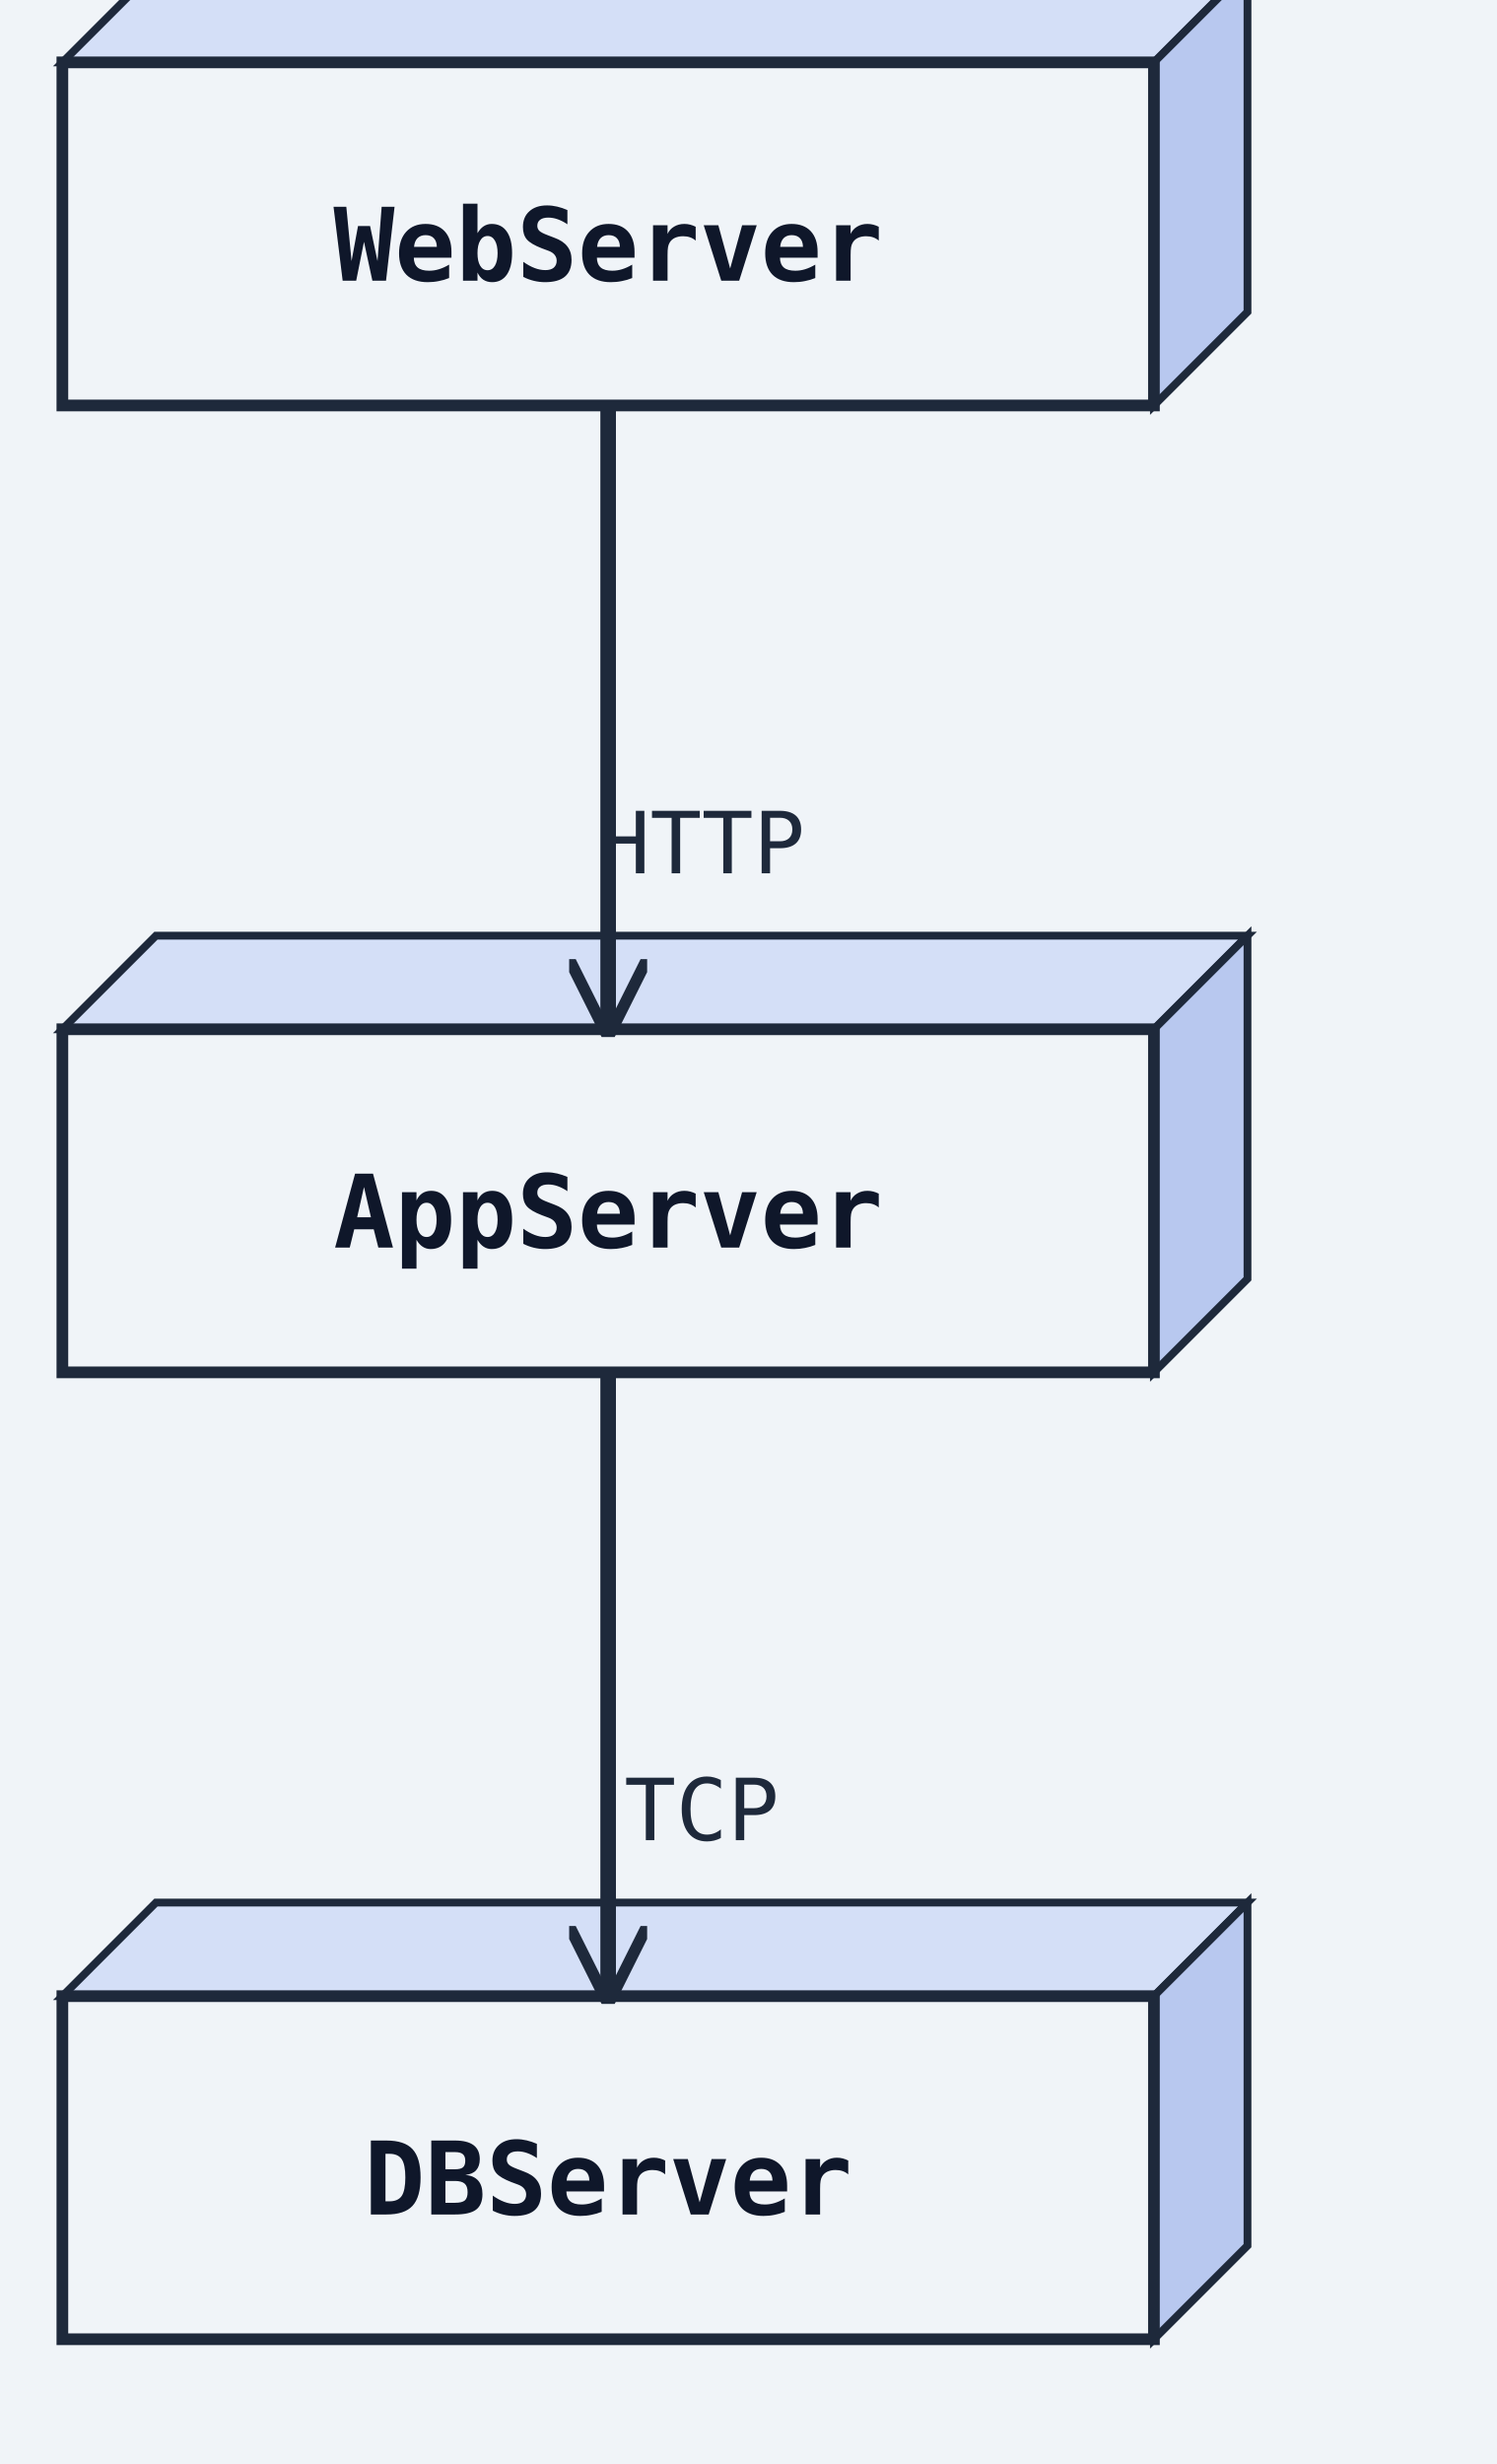
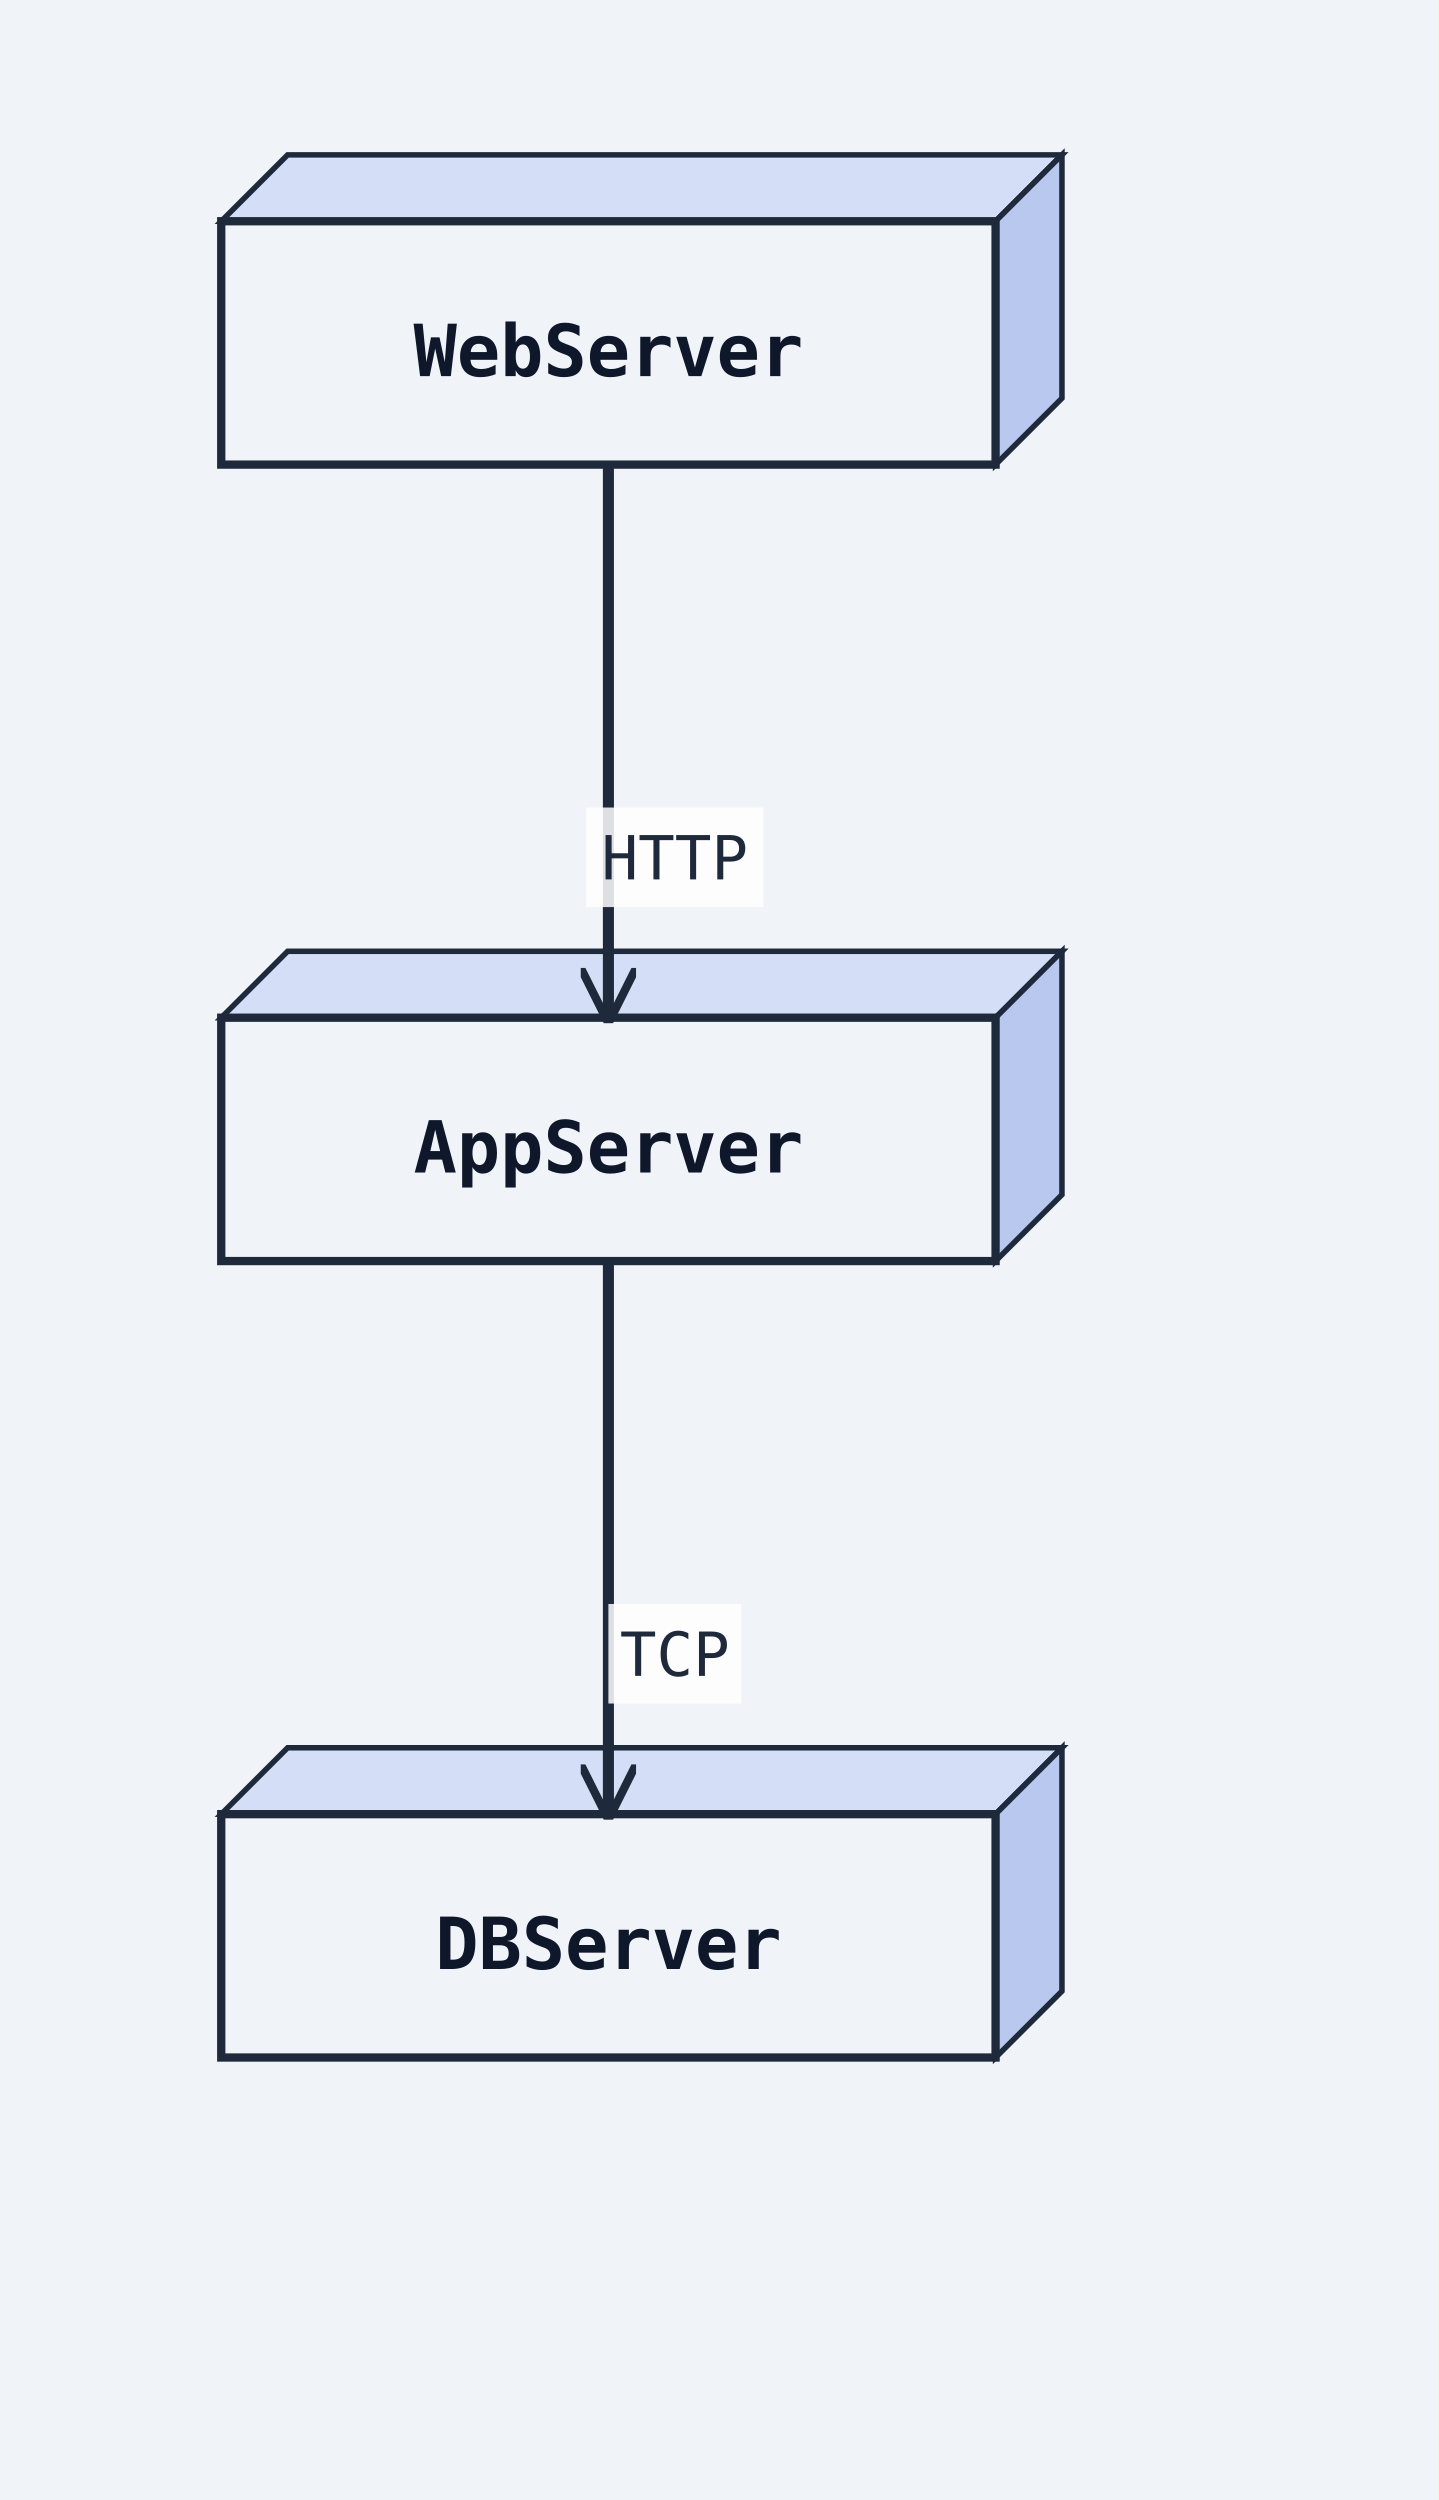
- <svg xmlns="http://www.w3.org/2000/svg" width="192" height="316" viewBox="0 0 192 316">
+ <svg xmlns="http://www.w3.org/2000/svg" width="260" height="452" viewBox="0 0 260 452">
  <rect width="100%" height="100%" fill="#f0f4f8" />
  <defs>
    <marker id="arrow-open" viewBox="0 0 10 10" refX="9" refY="5" markerWidth="10" markerHeight="10" markerUnits="userSpaceOnUse" orient="auto-start-reverse">
      <path d="M0,0 L10,5 L0,10" fill="none" stroke="#1e293b" stroke-width="1.5" />
    </marker>
    <marker id="arrow-triangle" viewBox="0 0 12 12" refX="11" refY="6" markerWidth="12" markerHeight="12" markerUnits="userSpaceOnUse" orient="auto-start-reverse">
      <polygon points="0,0 12,6 0,12" fill="#ffffff" stroke="#1e293b" stroke-width="1.5" fill-rule="nonzero" />
    </marker>
    <marker id="arrow-diamond-filled" viewBox="0 0 14 10" refX="13" refY="5" markerWidth="14" markerHeight="10" markerUnits="userSpaceOnUse" orient="auto-start-reverse">
      <path d="M0,5 L7,0 L14,5 L7,10 z" fill="#1e293b" stroke="#1e293b" stroke-width="1" />
    </marker>
    <marker id="arrow-diamond-open" viewBox="0 0 14 10" refX="13" refY="5" markerWidth="14" markerHeight="10" markerUnits="userSpaceOnUse" orient="auto-start-reverse">
      <path d="M0,5 L7,0 L14,5 L7,10 z" fill="#ffffff" stroke="#1e293b" stroke-width="1" />
    </marker>
    <marker id="arrow-double-open" viewBox="0 0 16 12" refX="15" refY="6" markerWidth="16" markerHeight="12" markerUnits="userSpaceOnUse" orient="auto-start-reverse">
      <path d="M0,1 L8,6 L0,11 M7,1 L15,6 L7,11" fill="none" stroke="#1e293b" stroke-width="1.5" stroke-linejoin="round" />
    </marker>
    <marker id="arrow-circle-open" viewBox="0 0 12 12" refX="11" refY="6" markerWidth="12" markerHeight="12" markerUnits="userSpaceOnUse" orient="auto-start-reverse">
      <circle cx="6" cy="6" r="4" fill="#ffffff" stroke="#1e293b" stroke-width="1.5" />
    </marker>
    <marker id="arrow-circle-filled" viewBox="0 0 12 12" refX="11" refY="6" markerWidth="12" markerHeight="12" markerUnits="userSpaceOnUse" orient="auto-start-reverse">
      <circle cx="6" cy="6" r="4" fill="#1e293b" stroke="#1e293b" stroke-width="1.5" />
    </marker>
    <marker id="arrow-triangle-filled" viewBox="0 0 12 12" refX="11" refY="6" markerWidth="12" markerHeight="12" markerUnits="userSpaceOnUse" orient="auto-start-reverse">
      <polygon points="0,0 12,6 0,12" fill="#1e293b" stroke="#1e293b" stroke-width="1.5" />
    </marker>
    <marker id="arrow-box-filled" viewBox="0 0 12 12" refX="11" refY="6" markerWidth="12" markerHeight="12" markerUnits="userSpaceOnUse" orient="auto-start-reverse">
      <rect x="2" y="2" width="8" height="8" fill="#1e293b" stroke="#1e293b" stroke-width="1.5" />
    </marker>
    <marker id="arrow-plus" viewBox="0 0 12 12" refX="11" refY="6" markerWidth="12" markerHeight="12" markerUnits="userSpaceOnUse" orient="auto-start-reverse">
      <path d="M6,1 L6,11 M1,6 L11,6" fill="none" stroke="#1e293b" stroke-width="1.8" stroke-linecap="round" />
    </marker>
    <marker id="arrow-slash" viewBox="0 0 12 12" refX="10" refY="6" markerWidth="12" markerHeight="12" markerUnits="userSpaceOnUse" orient="auto-start-reverse">
      <path d="M3,2 L9,10" fill="none" stroke="#1e293b" stroke-width="1.8" stroke-linecap="round" />
    </marker>
    <marker id="arrow-cross" viewBox="0 0 12 12" refX="11" refY="6" markerWidth="12" markerHeight="12" markerUnits="userSpaceOnUse" orient="auto-start-reverse">
      <path d="M2,2 L10,10 M10,2 L2,10" fill="none" stroke="#1e293b" stroke-width="1.8" stroke-linecap="round" />
    </marker>
    <marker id="arrow-bracket-open" viewBox="0 0 12 14" refX="11" refY="7" markerWidth="12" markerHeight="14" markerUnits="userSpaceOnUse" orient="auto-start-reverse">
      <path d="M10,1 L4,1 L4,13 L10,13" fill="none" stroke="#1e293b" stroke-width="1.8" stroke-linecap="round" stroke-linejoin="round" />
    </marker>
  </defs>
  <marker id="arrow-ie-one" viewBox="0 0 24 16" refX="22" refY="8" markerWidth="24" markerHeight="16" markerUnits="userSpaceOnUse" orient="auto-start-reverse">
    <path d="M16,2 L16,14" fill="none" stroke="#1e293b" stroke-width="1.8" stroke-linecap="round" />
  </marker>
  <marker id="arrow-ie-zero-one" viewBox="0 0 30 16" refX="28" refY="8" markerWidth="30" markerHeight="16" markerUnits="userSpaceOnUse" orient="auto-start-reverse">
    <circle cx="10" cy="8" r="4" fill="#ffffff" stroke="#1e293b" stroke-width="1.5" />
    <path d="M20,2 L20,14" fill="none" stroke="#1e293b" stroke-width="1.8" stroke-linecap="round" />
  </marker>
  <marker id="arrow-ie-zero-many" viewBox="0 0 34 18" refX="32" refY="9" markerWidth="34" markerHeight="18" markerUnits="userSpaceOnUse" orient="auto-start-reverse">
    <circle cx="8" cy="9" r="4" fill="#ffffff" stroke="#1e293b" stroke-width="1.5" />
    <path d="M18,9 L31,2 M18,9 L31,9 M18,9 L31,16" fill="none" stroke="#1e293b" stroke-width="1.7" stroke-linecap="round" />
  </marker>
  <marker id="arrow-ie-one-many" viewBox="0 0 34 18" refX="32" refY="9" markerWidth="34" markerHeight="18" markerUnits="userSpaceOnUse" orient="auto-start-reverse">
    <path d="M8,2 L8,16 M18,9 L31,2 M18,9 L31,9 M18,9 L31,16" fill="none" stroke="#1e293b" stroke-width="1.7" stroke-linecap="round" />
  </marker>
-   <polygon points="8,8 20,-4 160,-4 148,8" fill="#d4dff7" stroke="#1e293b" stroke-width="1" />
-   <polygon points="148,8 160,-4 160,40 148,52" fill="#b8c8ef" stroke="#1e293b" stroke-width="1" />
-   <rect class="uml-node uml-deployment-shape" data-uml-kind="node" x="8" y="8" width="140" height="44" fill="#f0f4f8" stroke="#1e293b" stroke-width="1.5" />
-   <text x="78" y="36" text-anchor="middle" font-family="monospace" font-size="13" font-weight="600" fill="#0f172a">WebServer</text>
-   <polygon points="8,132 20,120 160,120 148,132" fill="#d4dff7" stroke="#1e293b" stroke-width="1" />
-   <polygon points="148,132 160,120 160,164 148,176" fill="#b8c8ef" stroke="#1e293b" stroke-width="1" />
-   <rect class="uml-node uml-deployment-shape" data-uml-kind="node" x="8" y="132" width="140" height="44" fill="#f0f4f8" stroke="#1e293b" stroke-width="1.5" />
-   <text x="78" y="160" text-anchor="middle" font-family="monospace" font-size="13" font-weight="600" fill="#0f172a">AppServer</text>
-   <polygon points="8,256 20,244 160,244 148,256" fill="#d4dff7" stroke="#1e293b" stroke-width="1" />
-   <polygon points="148,256 160,244 160,288 148,300" fill="#b8c8ef" stroke="#1e293b" stroke-width="1" />
-   <rect class="uml-node uml-deployment-shape" data-uml-kind="node" x="8" y="256" width="140" height="44" fill="#f0f4f8" stroke="#1e293b" stroke-width="1.5" />
-   <text x="78" y="284" text-anchor="middle" font-family="monospace" font-size="13" font-weight="600" fill="#0f172a">DBServer</text>
-   <polyline class="uml-relation" data-uml-from="WebServer" data-uml-to="AppServer" data-uml-arrow="--&gt;" points="78,52 78,92 78,132" fill="none" stroke="#1e293b" stroke-width="2" marker-end="url(#arrow-open)" />
-   <polyline class="uml-relation" data-uml-from="AppServer" data-uml-to="DBServer" data-uml-arrow="--&gt;" points="78,176 78,216 78,256" fill="none" stroke="#1e293b" stroke-width="2" marker-end="url(#arrow-open)" />
-   <text class="uml-edge-label" data-uml-label-role="edge" x="90" y="112" text-anchor="middle" font-family="monospace" font-size="11" fill="#1e293b">HTTP</text>
-   <text class="uml-edge-label" data-uml-label-role="edge" x="90" y="236" text-anchor="middle" font-family="monospace" font-size="11" fill="#1e293b">TCP</text>
+   <polygon points="40,40 52,28 192,28 180,40" fill="#d4dff7" stroke="#1e293b" stroke-width="1" />
+   <polygon points="180,40 192,28 192,72 180,84" fill="#b8c8ef" stroke="#1e293b" stroke-width="1" />
+   <rect class="uml-node uml-deployment-shape" data-uml-kind="node" x="40" y="40" width="140" height="44" fill="#f0f4f8" stroke="#1e293b" stroke-width="1.5" />
+   <text x="110" y="68" text-anchor="middle" font-family="monospace" font-size="13" font-weight="600" fill="#0f172a">WebServer</text>
+   <polygon points="40,184 52,172 192,172 180,184" fill="#d4dff7" stroke="#1e293b" stroke-width="1" />
+   <polygon points="180,184 192,172 192,216 180,228" fill="#b8c8ef" stroke="#1e293b" stroke-width="1" />
+   <rect class="uml-node uml-deployment-shape" data-uml-kind="node" x="40" y="184" width="140" height="44" fill="#f0f4f8" stroke="#1e293b" stroke-width="1.5" />
+   <text x="110" y="212" text-anchor="middle" font-family="monospace" font-size="13" font-weight="600" fill="#0f172a">AppServer</text>
+   <polygon points="40,328 52,316 192,316 180,328" fill="#d4dff7" stroke="#1e293b" stroke-width="1" />
+   <polygon points="180,328 192,316 192,360 180,372" fill="#b8c8ef" stroke="#1e293b" stroke-width="1" />
+   <rect class="uml-node uml-deployment-shape" data-uml-kind="node" x="40" y="328" width="140" height="44" fill="#f0f4f8" stroke="#1e293b" stroke-width="1.5" />
+   <text x="110" y="356" text-anchor="middle" font-family="monospace" font-size="13" font-weight="600" fill="#0f172a">DBServer</text>
+   <polyline class="uml-relation" data-uml-from="WebServer" data-uml-to="AppServer" data-uml-arrow="--&gt;" points="110,84 110,134 110,184" fill="none" stroke="#1e293b" stroke-width="2" marker-end="url(#arrow-open)" />
+   <polyline class="uml-relation" data-uml-from="AppServer" data-uml-to="DBServer" data-uml-arrow="--&gt;" points="110,228 110,278 110,328" fill="none" stroke="#1e293b" stroke-width="2" marker-end="url(#arrow-open)" />
+   <rect class="uml-edge-label-bg" data-uml-label-role="edge-background" x="106" y="146" width="32" height="18" fill="white" opacity="0.85" />
+   <text class="uml-edge-label" data-uml-label-role="edge" x="122" y="159" text-anchor="middle" font-family="monospace" font-size="11" fill="#1e293b">HTTP</text>
+   <rect class="uml-edge-label-bg" data-uml-label-role="edge-background" x="110" y="290" width="24" height="18" fill="white" opacity="0.85" />
+   <text class="uml-edge-label" data-uml-label-role="edge" x="122" y="303" text-anchor="middle" font-family="monospace" font-size="11" fill="#1e293b">TCP</text>
</svg>
